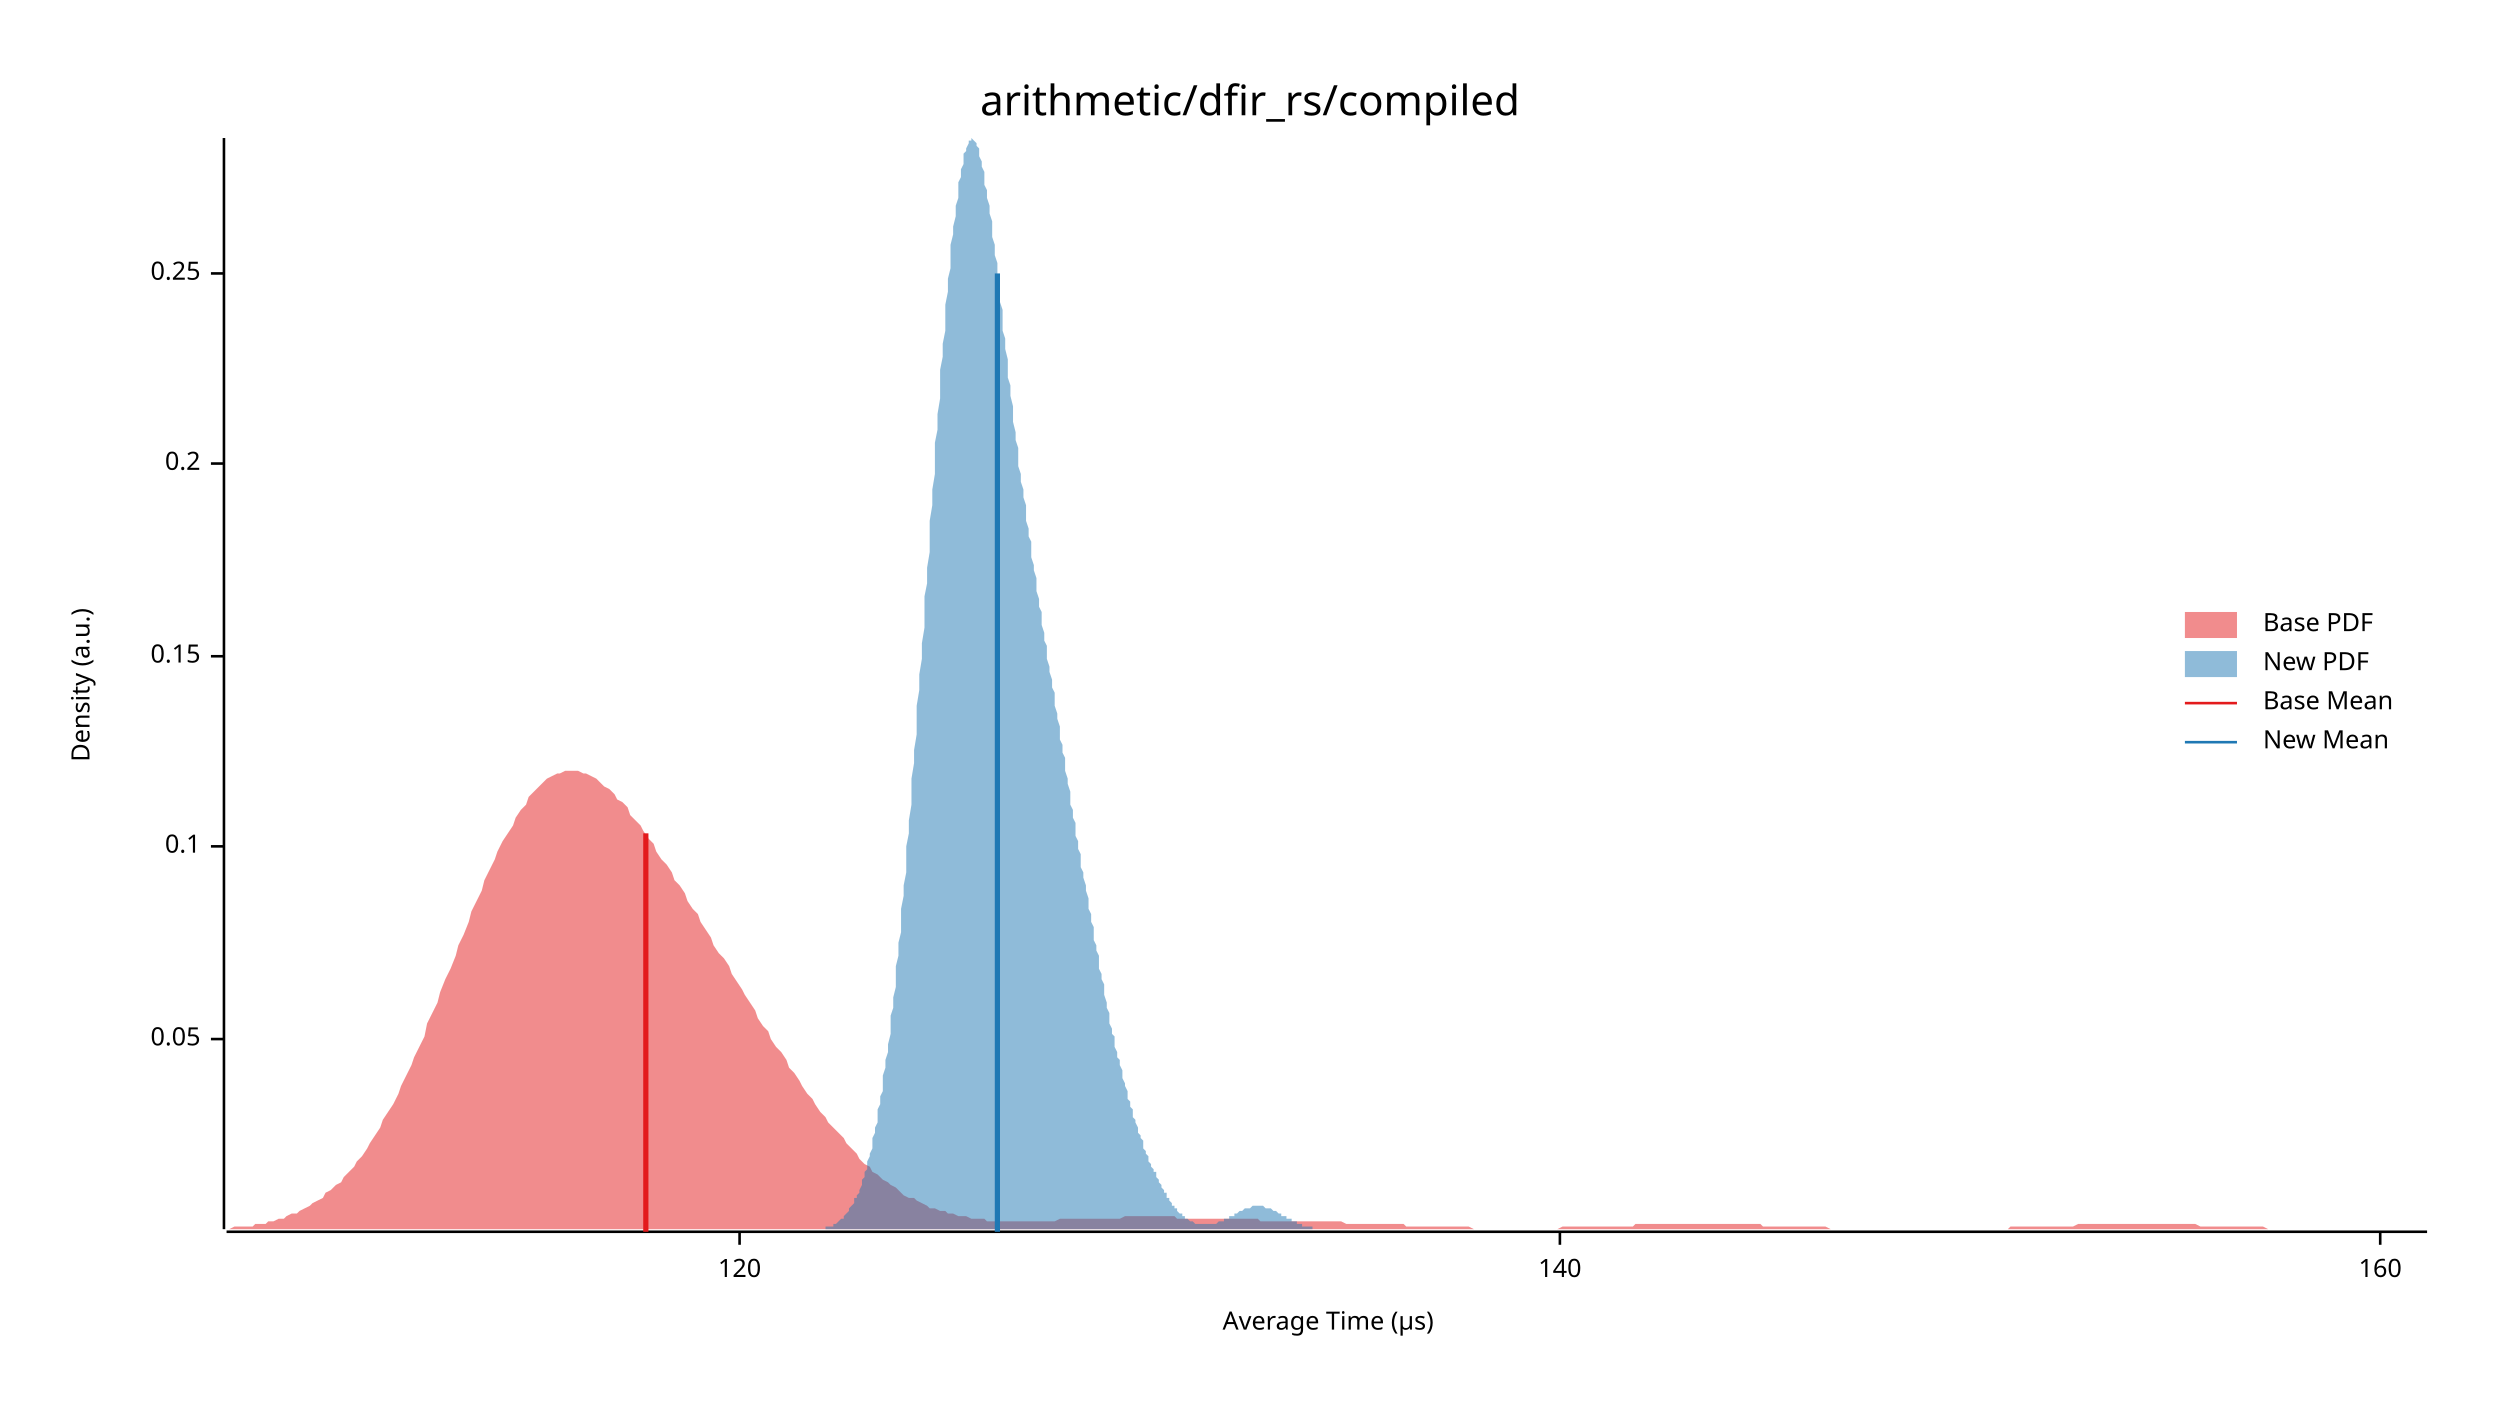
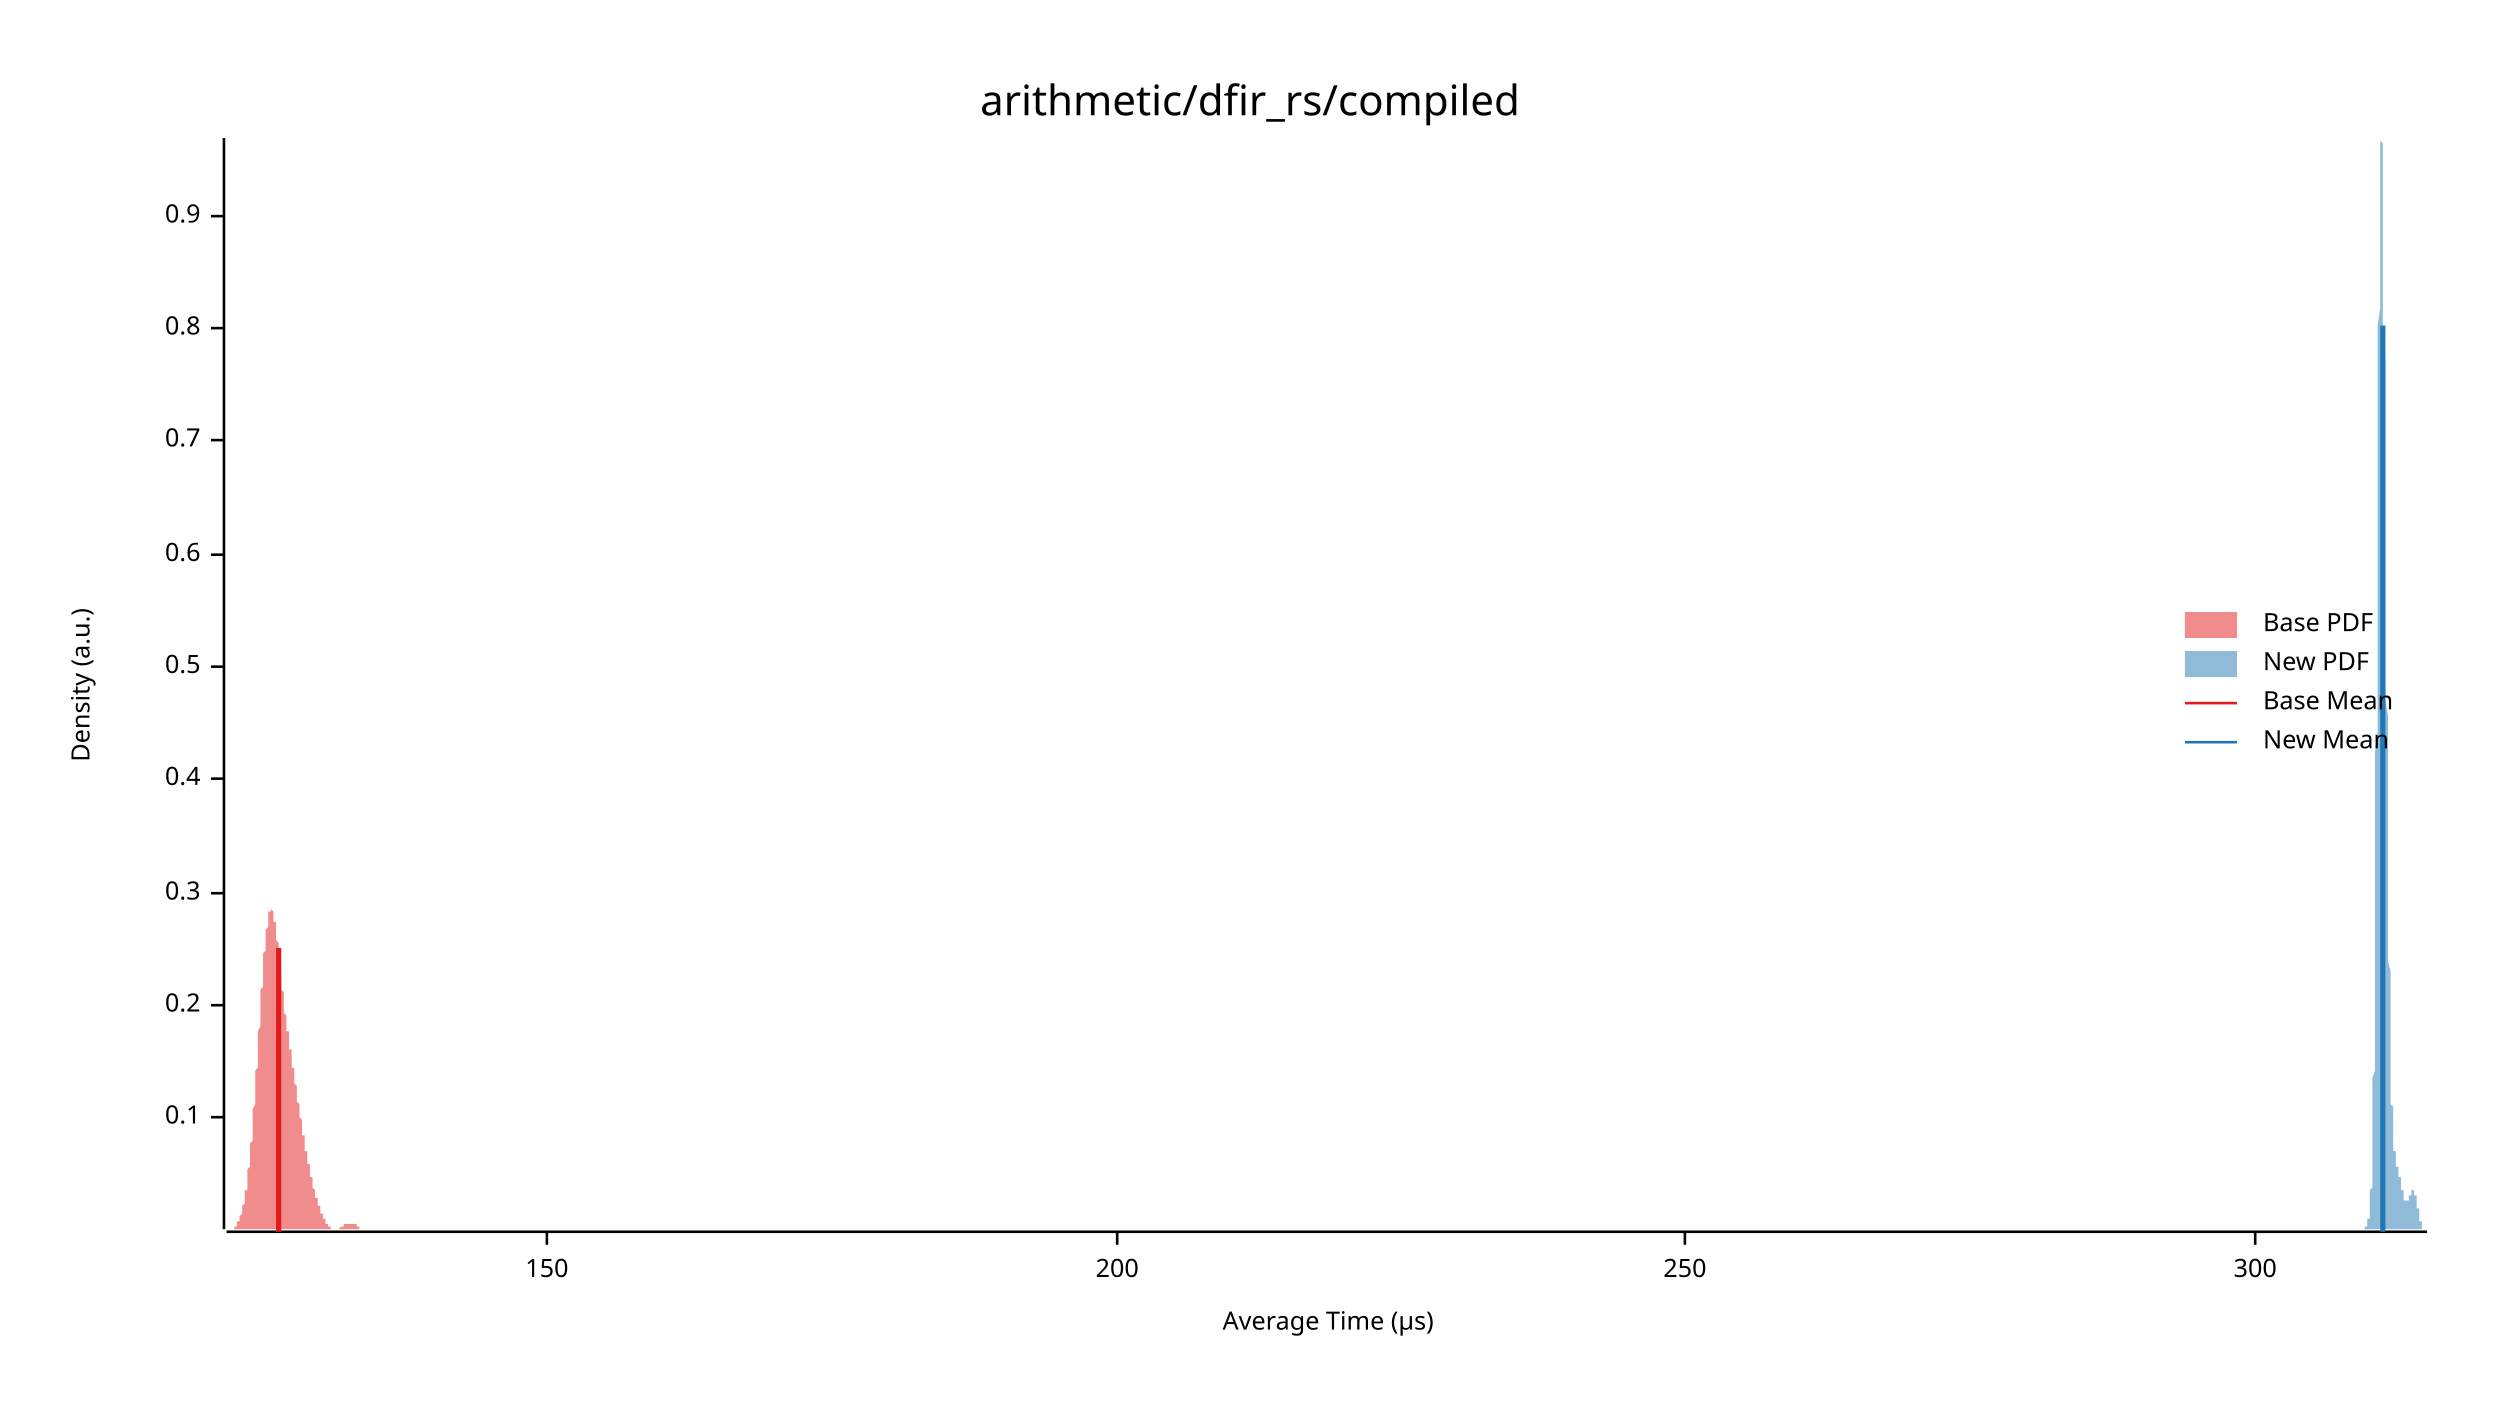
<svg xmlns="http://www.w3.org/2000/svg" width="960" height="540" viewBox="0 0 960 540">
  <text x="480" y="32" dy="0.76em" text-anchor="middle" font-family="sans-serif" font-size="16.129" opacity="1" fill="#000000">
arithmetic/dfir_rs/compiled
</text>
  <text x="27" y="263" dy="0.76em" text-anchor="middle" font-family="sans-serif" font-size="9.677" opacity="1" fill="#000000" transform="rotate(270, 27, 263)">
Density (a.u.)
</text>
  <text x="510" y="513" dy="-0.5ex" text-anchor="middle" font-family="sans-serif" font-size="9.677" opacity="1" fill="#000000">
Average Time (µs)
</text>
  <polyline fill="none" opacity="1" stroke="#000000" stroke-width="1" points="86,53 86,472 " />
-   <text x="77" y="399" dy="0.5ex" text-anchor="end" font-family="sans-serif" font-size="9.677" opacity="1" fill="#000000">
- 0.05
- </text>
-   <polyline fill="none" opacity="1" stroke="#000000" stroke-width="1" points="81,399 86,399 " />
-   <text x="77" y="325" dy="0.5ex" text-anchor="end" font-family="sans-serif" font-size="9.677" opacity="1" fill="#000000">
+   <text x="77" y="429" dy="0.5ex" text-anchor="end" font-family="sans-serif" font-size="9.677" opacity="1" fill="#000000">
0.1
</text>
-   <polyline fill="none" opacity="1" stroke="#000000" stroke-width="1" points="81,325 86,325 " />
-   <text x="77" y="252" dy="0.5ex" text-anchor="end" font-family="sans-serif" font-size="9.677" opacity="1" fill="#000000">
- 0.15
- </text>
-   <polyline fill="none" opacity="1" stroke="#000000" stroke-width="1" points="81,252 86,252 " />
-   <text x="77" y="178" dy="0.5ex" text-anchor="end" font-family="sans-serif" font-size="9.677" opacity="1" fill="#000000">
+   <polyline fill="none" opacity="1" stroke="#000000" stroke-width="1" points="81,429 86,429 " />
+   <text x="77" y="386" dy="0.5ex" text-anchor="end" font-family="sans-serif" font-size="9.677" opacity="1" fill="#000000">
0.2
</text>
-   <polyline fill="none" opacity="1" stroke="#000000" stroke-width="1" points="81,178 86,178 " />
-   <text x="77" y="105" dy="0.5ex" text-anchor="end" font-family="sans-serif" font-size="9.677" opacity="1" fill="#000000">
- 0.25
+   <polyline fill="none" opacity="1" stroke="#000000" stroke-width="1" points="81,386 86,386 " />
+   <text x="77" y="343" dy="0.5ex" text-anchor="end" font-family="sans-serif" font-size="9.677" opacity="1" fill="#000000">
+ 0.3
</text>
-   <polyline fill="none" opacity="1" stroke="#000000" stroke-width="1" points="81,105 86,105 " />
+   <polyline fill="none" opacity="1" stroke="#000000" stroke-width="1" points="81,343 86,343 " />
+   <text x="77" y="299" dy="0.5ex" text-anchor="end" font-family="sans-serif" font-size="9.677" opacity="1" fill="#000000">
+ 0.4
+ </text>
+   <polyline fill="none" opacity="1" stroke="#000000" stroke-width="1" points="81,299 86,299 " />
+   <text x="77" y="256" dy="0.5ex" text-anchor="end" font-family="sans-serif" font-size="9.677" opacity="1" fill="#000000">
+ 0.5
+ </text>
+   <polyline fill="none" opacity="1" stroke="#000000" stroke-width="1" points="81,256 86,256 " />
+   <text x="77" y="213" dy="0.5ex" text-anchor="end" font-family="sans-serif" font-size="9.677" opacity="1" fill="#000000">
+ 0.6
+ </text>
+   <polyline fill="none" opacity="1" stroke="#000000" stroke-width="1" points="81,213 86,213 " />
+   <text x="77" y="169" dy="0.5ex" text-anchor="end" font-family="sans-serif" font-size="9.677" opacity="1" fill="#000000">
+ 0.7
+ </text>
+   <polyline fill="none" opacity="1" stroke="#000000" stroke-width="1" points="81,169 86,169 " />
+   <text x="77" y="126" dy="0.5ex" text-anchor="end" font-family="sans-serif" font-size="9.677" opacity="1" fill="#000000">
+ 0.8
+ </text>
+   <polyline fill="none" opacity="1" stroke="#000000" stroke-width="1" points="81,126 86,126 " />
+   <text x="77" y="83" dy="0.5ex" text-anchor="end" font-family="sans-serif" font-size="9.677" opacity="1" fill="#000000">
+ 0.9
+ </text>
+   <polyline fill="none" opacity="1" stroke="#000000" stroke-width="1" points="81,83 86,83 " />
  <polyline fill="none" opacity="1" stroke="#000000" stroke-width="1" points="87,473 932,473 " />
-   <text x="284" y="483" dy="0.76em" text-anchor="middle" font-family="sans-serif" font-size="9.677" opacity="1" fill="#000000">
- 120
+   <text x="210" y="483" dy="0.76em" text-anchor="middle" font-family="sans-serif" font-size="9.677" opacity="1" fill="#000000">
+ 150
</text>
-   <polyline fill="none" opacity="1" stroke="#000000" stroke-width="1" points="284,473 284,478 " />
-   <text x="599" y="483" dy="0.76em" text-anchor="middle" font-family="sans-serif" font-size="9.677" opacity="1" fill="#000000">
- 140
+   <polyline fill="none" opacity="1" stroke="#000000" stroke-width="1" points="210,473 210,478 " />
+   <text x="429" y="483" dy="0.76em" text-anchor="middle" font-family="sans-serif" font-size="9.677" opacity="1" fill="#000000">
+ 200
</text>
-   <polyline fill="none" opacity="1" stroke="#000000" stroke-width="1" points="599,473 599,478 " />
-   <text x="914" y="483" dy="0.76em" text-anchor="middle" font-family="sans-serif" font-size="9.677" opacity="1" fill="#000000">
- 160
+   <polyline fill="none" opacity="1" stroke="#000000" stroke-width="1" points="429,473 429,478 " />
+   <text x="647" y="483" dy="0.76em" text-anchor="middle" font-family="sans-serif" font-size="9.677" opacity="1" fill="#000000">
+ 250
</text>
-   <polyline fill="none" opacity="1" stroke="#000000" stroke-width="1" points="914,473 914,478 " />
-   <polygon opacity="0.5" fill="#E31A1C" points="87,472 88,472 90,471 92,471 93,471 95,471 97,471 98,470 100,470 102,470 103,469 105,469 107,468 109,468 110,467 112,466 114,466 115,465 117,464 119,463 120,462 122,461 124,460 125,458 127,457 129,455 131,454 132,452 134,450 136,448 137,446 139,444 141,441 142,439 144,436 146,433 147,430 149,427 151,424 153,420 154,417 156,413 158,409 159,406 161,402 163,398 164,393 166,389 168,385 169,381 171,376 173,372 175,367 176,363 178,359 180,354 181,350 183,346 185,342 186,338 188,334 190,330 191,327 193,323 195,320 197,317 198,314 200,311 202,309 203,306 205,304 207,302 208,301 210,299 212,298 214,297 215,297 217,296 219,296 220,296 222,296 224,297 225,297 227,298 229,299 230,300 232,302 234,303 236,305 237,307 239,308 241,310 242,313 244,315 246,317 247,319 249,322 251,324 252,327 254,330 256,332 258,335 259,338 261,340 263,343 264,346 266,349 268,351 269,354 271,357 273,360 274,363 276,366 278,368 280,371 281,374 283,377 285,380 286,382 288,385 290,388 291,391 293,394 295,396 296,399 298,402 300,404 302,407 303,410 305,412 307,415 308,417 310,420 312,422 313,424 315,427 317,429 318,431 320,433 322,435 324,437 325,439 327,441 329,443 330,445 332,447 334,448 335,450 337,451 339,453 341,454 342,455 344,456 346,458 347,459 349,460 351,460 352,461 354,462 356,463 357,464 359,464 361,465 363,465 364,466 366,466 368,467 369,467 371,467 373,468 374,468 376,468 378,468 379,469 381,469 383,469 385,469 386,469 388,469 390,469 391,469 393,469 395,469 396,469 398,469 400,469 401,469 403,469 405,469 407,468 408,468 410,468 412,468 413,468 415,468 417,468 418,468 420,468 422,468 423,468 425,468 427,468 429,468 430,468 432,467 434,467 435,467 437,467 439,467 440,467 442,467 444,467 445,467 447,467 449,467 451,467 452,468 454,468 456,468 457,468 459,468 461,468 462,468 464,468 466,468 468,468 469,468 471,468 473,468 474,468 476,468 478,468 479,468 481,468 483,468 484,469 486,469 488,469 490,469 491,469 493,469 495,469 496,469 498,469 500,469 501,469 503,469 505,469 506,469 508,469 510,469 512,469 513,469 515,469 517,470 518,470 520,470 522,470 523,470 525,470 527,470 528,470 530,470 532,470 534,470 535,470 537,470 539,470 540,471 542,471 544,471 545,471 547,471 549,471 550,471 552,471 554,471 556,471 557,471 559,471 561,471 562,471 564,471 566,472 567,472 569,472 571,472 573,472 574,472 576,472 578,472 579,472 581,472 583,472 584,472 586,472 588,472 589,472 591,472 593,472 595,472 596,472 598,472 600,471 601,471 603,471 605,471 606,471 608,471 610,471 611,471 613,471 615,471 617,471 618,471 620,471 622,471 623,471 625,471 627,471 628,470 630,470 632,470 633,470 635,470 637,470 639,470 640,470 642,470 644,470 645,470 647,470 649,470 650,470 652,470 654,470 655,470 657,470 659,470 661,470 662,470 664,470 666,470 667,470 669,470 671,470 672,470 674,470 676,470 677,471 679,471 681,471 683,471 684,471 686,471 688,471 689,471 691,471 693,471 694,471 696,471 698,471 700,471 701,471 703,472 705,472 706,472 708,472 710,472 711,472 713,472 715,472 716,472 718,472 720,472 722,472 723,472 725,472 727,472 728,472 730,472 732,472 733,472 735,472 737,472 738,472 740,472 742,472 744,472 745,472 747,472 749,472 750,472 752,472 754,472 755,472 757,472 759,472 760,472 762,472 764,472 766,472 767,472 769,472 771,472 772,471 774,471 776,471 777,471 779,471 781,471 782,471 784,471 786,471 788,471 789,471 791,471 793,471 794,471 796,471 798,470 799,470 801,470 803,470 804,470 806,470 808,470 810,470 811,470 813,470 815,470 816,470 818,470 820,470 821,470 823,470 825,470 827,470 828,470 830,470 832,470 833,470 835,470 837,470 838,470 840,470 842,470 843,470 845,471 847,471 849,471 850,471 852,471 854,471 855,471 857,471 859,471 860,471 862,471 864,471 865,471 867,471 869,471 871,472 872,472 874,472 876,472 877,472 879,472 881,472 882,472 884,472 886,472 887,472 889,472 891,472 893,472 894,472 896,472 898,472 899,472 901,472 903,472 904,472 906,472 908,472 909,472 911,472 913,472 915,472 916,472 918,472 920,472 921,472 923,472 925,472 926,472 928,472 930,472 932,472 932,472 87,472 " />
-   <polygon opacity="0.5" fill="#1F78B4" points="310,472 310,472 311,472 311,472 311,472 312,472 312,472 313,472 313,472 313,472 314,472 314,472 315,472 315,472 315,472 316,472 316,472 317,472 317,471 318,471 318,471 318,471 319,471 319,471 320,471 320,470 320,470 321,470 321,470 322,469 322,469 322,469 323,468 323,468 324,468 324,467 324,467 325,466 325,466 326,465 326,465 326,464 327,463 327,463 328,462 328,461 328,460 329,460 329,459 330,458 330,457 331,455 331,454 331,453 332,452 332,450 333,449 333,448 333,446 334,444 334,443 335,441 335,439 335,437 336,435 336,433 337,431 337,429 337,426 338,424 338,421 339,419 339,416 339,413 340,410 340,407 341,404 341,401 342,397 342,394 342,390 343,387 343,383 344,379 344,375 344,371 345,367 345,362 346,358 346,354 346,349 347,344 347,340 348,335 348,330 348,325 349,320 349,315 350,309 350,304 350,299 351,293 351,288 352,282 352,276 352,271 353,265 353,259 354,253 354,247 355,241 355,235 355,229 356,224 356,218 357,212 357,206 357,200 358,194 358,188 359,182 359,176 359,170 360,165 360,159 361,153 361,148 361,142 362,137 362,132 363,127 363,122 363,117 364,112 364,107 365,103 365,99 365,94 366,90 366,87 367,83 367,79 368,76 368,73 368,70 369,68 369,65 370,63 370,61 370,59 371,58 371,57 372,55 372,55 372,54 373,54 373,53 374,54 374,54 374,54 375,55 375,56 376,57 376,59 376,60 377,62 377,64 378,66 378,68 378,71 379,73 379,76 380,79 380,82 381,85 381,88 381,91 382,94 382,98 383,101 383,105 383,108 384,112 384,116 385,119 385,123 385,127 386,130 386,134 387,138 387,141 387,145 388,148 388,152 389,156 389,159 389,162 390,166 390,169 391,172 391,176 391,179 392,182 392,185 393,188 393,191 394,194 394,197 394,200 395,203 395,206 396,208 396,211 396,214 397,217 397,219 398,222 398,225 398,227 399,230 399,233 400,235 400,238 400,240 401,243 401,246 402,248 402,251 402,253 403,256 403,258 404,261 404,264 405,266 405,269 405,271 406,274 406,276 407,279 407,281 407,284 408,286 408,289 409,291 409,294 409,296 410,299 410,301 411,304 411,306 411,309 412,311 412,314 413,316 413,318 413,321 414,323 414,326 415,328 415,330 415,333 416,335 416,337 417,340 417,342 418,345 418,347 418,349 419,351 419,354 420,356 420,358 420,361 421,363 421,365 422,367 422,370 422,372 423,374 423,376 424,378 424,380 424,382 425,385 425,387 426,389 426,391 426,393 427,395 427,397 428,398 428,400 428,402 429,404 429,406 430,407 430,409 431,411 431,413 431,414 432,416 432,417 433,419 433,420 433,422 434,423 434,425 435,426 435,427 435,429 436,430 436,431 437,433 437,434 437,435 438,436 438,437 439,438 439,440 439,441 440,442 440,443 441,444 441,445 441,446 442,447 442,448 443,449 443,450 444,450 444,451 444,452 445,453 445,454 446,455 446,455 446,456 447,457 447,458 448,458 448,459 448,460 449,460 449,461 450,462 450,462 450,463 451,463 451,464 452,464 452,465 452,465 453,466 453,466 454,466 454,467 454,467 455,467 455,468 456,468 456,468 457,469 457,469 457,469 458,469 458,469 459,470 459,470 459,470 460,470 460,470 461,470 461,470 461,470 462,470 462,470 463,470 463,470 463,470 464,470 464,470 465,470 465,470 465,470 466,470 466,470 467,470 467,470 468,469 468,469 468,469 469,469 469,469 470,469 470,468 470,468 471,468 471,468 472,468 472,467 472,467 473,467 473,467 474,467 474,466 474,466 475,466 475,466 476,465 476,465 476,465 477,465 477,465 478,464 478,464 478,464 479,464 479,464 480,464 480,464 481,463 481,463 481,463 482,463 482,463 483,463 483,463 483,463 484,463 484,463 485,463 485,463 485,463 486,464 486,464 487,464 487,464 487,464 488,464 488,464 489,465 489,465 489,465 490,465 490,465 491,466 491,466 491,466 492,466 492,467 493,467 493,467 494,467 494,467 494,468 495,468 495,468 496,468 496,469 496,469 497,469 497,469 498,469 498,470 498,470 499,470 499,470 500,470 500,470 500,471 501,471 501,471 502,471 502,471 502,471 503,471 503,471 504,471 504,472 504,472 505,472 505,472 506,472 506,472 507,472 507,472 507,472 508,472 508,472 509,472 509,472 509,472 510,472 510,472 511,472 511,472 511,472 512,472 512,472 513,472 513,472 310,472 " />
-   <polyline fill="none" opacity="1" stroke="#E31A1C" stroke-width="2" points="248,473 248,320 " />
-   <polyline fill="none" opacity="1" stroke="#1F78B4" stroke-width="2" points="383,473 383,105 " />
+   <polyline fill="none" opacity="1" stroke="#000000" stroke-width="1" points="647,473 647,478 " />
+   <text x="866" y="483" dy="0.76em" text-anchor="middle" font-family="sans-serif" font-size="9.677" opacity="1" fill="#000000">
+ 300
+ </text>
+   <polyline fill="none" opacity="1" stroke="#000000" stroke-width="1" points="866,473 866,478 " />
+   <polygon opacity="0.5" fill="#E31A1C" points="87,472 87,472 87,472 87,472 87,472 87,472 87,472 87,472 87,472 88,472 88,472 88,472 88,472 88,472 88,472 88,472 88,472 88,472 89,472 89,472 89,472 89,472 89,472 89,472 89,472 89,472 89,472 90,472 90,472 90,472 90,472 90,471 90,471 90,471 90,471 90,471 91,471 91,471 91,471 91,470 91,470 91,470 91,470 91,470 91,469 92,469 92,469 92,469 92,468 92,468 92,468 92,468 92,467 92,467 93,466 93,466 93,466 93,465 93,465 93,464 93,464 93,463 93,463 94,462 94,462 94,461 94,460 94,460 94,459 94,458 94,457 95,457 95,456 95,455 95,454 95,453 95,452 95,451 95,450 95,449 96,448 96,447 96,446 96,445 96,444 96,443 96,441 96,440 96,439 97,438 97,436 97,435 97,433 97,432 97,431 97,429 97,428 97,426 98,424 98,423 98,421 98,420 98,418 98,416 98,415 98,413 98,411 99,410 99,408 99,406 99,404 99,403 99,401 99,399 99,397 99,396 100,394 100,392 100,390 100,389 100,387 100,385 100,384 100,382 100,380 101,379 101,377 101,375 101,374 101,372 101,371 101,369 101,368 101,366 102,365 102,364 102,362 102,361 102,360 102,359 102,358 102,357 103,356 103,355 103,354 103,353 103,353 103,352 103,351 103,351 103,350 104,350 104,350 104,350 104,349 104,349 104,349 104,349 104,349 104,349 105,350 105,350 105,350 105,351 105,351 105,352 105,352 105,353 105,354 106,354 106,355 106,356 106,357 106,357 106,358 106,359 106,360 106,361 107,362 107,363 107,364 107,365 107,366 107,368 107,369 107,370 107,371 108,372 108,373 108,374 108,375 108,376 108,377 108,378 108,379 108,380 109,381 109,382 109,383 109,384 109,385 109,386 109,387 109,388 109,389 110,390 110,391 110,391 110,392 110,393 110,394 110,395 110,396 111,396 111,397 111,398 111,399 111,400 111,400 111,401 111,402 111,403 112,403 112,404 112,405 112,406 112,406 112,407 112,408 112,409 112,410 113,410 113,411 113,412 113,413 113,413 113,414 113,415 113,416 113,416 114,417 114,418 114,418 114,419 114,420 114,421 114,421 114,422 114,423 115,424 115,424 115,425 115,426 115,426 115,427 115,428 115,429 115,429 116,430 116,431 116,431 116,432 116,433 116,433 116,434 116,435 116,436 117,436 117,437 117,438 117,438 117,439 117,440 117,440 117,441 117,442 118,442 118,443 118,444 118,444 118,445 118,445 118,446 118,447 119,447 119,448 119,448 119,449 119,450 119,450 119,451 119,451 119,452 120,452 120,453 120,453 120,454 120,454 120,455 120,455 120,456 120,456 121,457 121,457 121,458 121,458 121,458 121,459 121,459 121,460 121,460 122,460 122,461 122,461 122,461 122,462 122,462 122,463 122,463 122,463 123,463 123,464 123,464 123,464 123,465 123,465 123,465 123,466 123,466 124,466 124,466 124,467 124,467 124,467 124,467 124,468 124,468 124,468 125,468 125,468 125,469 125,469 125,469 125,469 125,469 125,469 125,470 126,470 126,470 126,470 126,470 126,470 126,470 126,471 126,471 127,471 127,471 127,471 127,471 127,471 127,471 127,471 127,471 127,472 128,472 128,472 128,472 128,472 128,472 128,472 128,472 128,472 128,472 129,472 129,472 129,472 129,472 129,472 129,472 129,472 129,472 129,472 130,472 130,472 130,472 130,472 130,472 130,472 130,472 130,472 130,472 131,471 131,471 131,471 131,471 131,471 131,471 131,471 131,471 131,471 132,471 132,471 132,471 132,471 132,471 132,471 132,471 132,470 132,470 133,470 133,470 133,470 133,470 133,470 133,470 133,470 133,470 133,470 134,470 134,470 134,470 134,470 134,470 134,470 134,470 134,470 135,470 135,470 135,470 135,470 135,470 135,470 135,470 135,470 135,470 136,470 136,470 136,470 136,470 136,470 136,470 136,470 136,470 136,470 137,470 137,470 137,471 137,471 137,471 137,471 137,471 137,471 137,471 138,471 138,471 138,471 138,471 138,471 138,471 138,471 138,471 138,472 139,472 139,472 139,472 139,472 139,472 139,472 139,472 139,472 139,472 140,472 140,472 140,472 140,472 140,472 140,472 140,472 140,472 140,472 141,472 141,472 141,472 141,472 141,472 141,472 141,472 141,472 141,472 142,472 142,472 142,472 142,472 142,472 142,472 142,472 142,472 143,472 143,472 143,472 143,472 87,472 " />
+   <polygon opacity="0.5" fill="#1F78B4" points="907,472 907,472 907,472 907,472 907,472 907,472 907,472 908,472 908,472 908,472 908,472 908,472 908,472 908,472 908,472 908,472 908,472 908,472 908,472 908,472 908,472 908,472 908,472 908,472 908,472 908,472 908,472 908,471 909,471 909,471 909,471 909,471 909,471 909,471 909,471 909,471 909,470 909,470 909,470 909,470 909,470 909,470 909,469 909,469 909,469 909,469 909,468 909,468 910,468 910,468 910,467 910,467 910,467 910,466 910,466 910,465 910,465 910,465 910,464 910,464 910,463 910,462 910,462 910,461 910,460 910,460 910,459 910,458 910,457 911,456 911,455 911,454 911,452 911,451 911,449 911,448 911,446 911,444 911,442 911,440 911,438 911,436 911,433 911,431 911,428 911,425 911,421 911,418 911,414 912,411 912,407 912,402 912,398 912,393 912,388 912,383 912,378 912,372 912,366 912,360 912,354 912,348 912,341 912,334 912,327 912,320 912,312 912,305 912,297 912,289 913,281 913,273 913,264 913,256 913,247 913,239 913,230 913,221 913,213 913,204 913,196 913,187 913,179 913,171 913,162 913,154 913,147 913,139 913,132 913,125 914,118 914,111 914,105 914,99 914,93 914,88 914,83 914,78 914,74 914,70 914,66 914,63 914,61 914,59 914,57 914,55 914,54 914,54 914,53 914,54 914,54 915,55 915,57 915,58 915,61 915,63 915,66 915,69 915,73 915,76 915,80 915,85 915,89 915,94 915,99 915,104 915,110 915,115 915,121 915,127 915,133 916,139 916,146 916,152 916,159 916,165 916,172 916,178 916,185 916,192 916,198 916,205 916,211 916,218 916,225 916,231 916,238 916,244 916,250 916,257 916,263 916,269 917,275 917,281 917,287 917,293 917,298 917,304 917,309 917,315 917,320 917,325 917,330 917,335 917,340 917,344 917,349 917,353 917,357 917,361 917,365 917,369 918,373 918,377 918,380 918,383 918,387 918,390 918,393 918,396 918,398 918,401 918,404 918,406 918,408 918,411 918,413 918,415 918,417 918,419 918,420 918,422 918,424 919,425 919,426 919,428 919,429 919,430 919,431 919,432 919,433 919,434 919,435 919,436 919,437 919,438 919,438 919,439 919,440 919,440 919,441 919,441 919,442 920,442 920,443 920,443 920,443 920,444 920,444 920,444 920,445 920,445 920,445 920,446 920,446 920,446 920,446 920,446 920,447 920,447 920,447 920,447 920,447 920,448 921,448 921,448 921,448 921,448 921,448 921,449 921,449 921,449 921,449 921,449 921,450 921,450 921,450 921,450 921,450 921,451 921,451 921,451 921,451 921,452 922,452 922,452 922,452 922,453 922,453 922,453 922,453 922,454 922,454 922,454 922,454 922,455 922,455 922,455 922,456 922,456 922,456 922,456 922,457 922,457 922,457 923,457 923,458 923,458 923,458 923,458 923,459 923,459 923,459 923,459 923,459 923,460 923,460 923,460 923,460 923,460 923,460 923,461 923,461 923,461 923,461 924,461 924,461 924,461 924,461 924,461 924,461 924,462 924,462 924,462 924,462 924,462 924,462 924,462 924,462 924,462 924,462 924,462 924,462 924,462 924,462 924,461 925,461 925,461 925,461 925,461 925,461 925,461 925,461 925,461 925,461 925,461 925,460 925,460 925,460 925,460 925,460 925,460 925,460 925,460 925,459 925,459 926,459 926,459 926,459 926,459 926,459 926,458 926,458 926,458 926,458 926,458 926,458 926,458 926,458 926,457 926,457 926,457 926,457 926,457 926,457 926,457 926,457 927,457 927,457 927,457 927,457 927,457 927,457 927,457 927,457 927,457 927,457 927,457 927,458 927,458 927,458 927,458 927,458 927,458 927,458 927,459 927,459 928,459 928,459 928,459 928,460 928,460 928,460 928,460 928,461 928,461 928,461 928,461 928,462 928,462 928,462 928,462 928,463 928,463 928,463 928,464 928,464 928,464 929,464 929,465 929,465 929,465 929,466 929,466 929,466 929,466 929,467 929,467 929,467 929,467 929,468 929,468 929,468 929,468 929,469 929,469 929,469 929,469 930,469 930,470 930,470 930,470 930,470 930,470 930,470 930,471 930,471 930,471 930,471 930,471 930,471 930,471 930,471 930,471 930,472 930,472 930,472 930,472 930,472 931,472 931,472 931,472 931,472 931,472 931,472 931,472 931,472 931,472 931,472 931,472 931,472 931,472 931,472 931,472 931,472 931,472 931,472 931,472 931,472 932,472 932,472 907,472 " />
+   <polyline fill="none" opacity="1" stroke="#E31A1C" stroke-width="2" points="107,473 107,364 " />
+   <polyline fill="none" opacity="1" stroke="#1F78B4" stroke-width="2" points="915,473 915,125 " />
  <text x="869" y="235" dy="0.76em" text-anchor="start" font-family="sans-serif" font-size="9.677" opacity="1" fill="#000000">
Base PDF
</text>
  <text x="869" y="250" dy="0.76em" text-anchor="start" font-family="sans-serif" font-size="9.677" opacity="1" fill="#000000">
New PDF
</text>
  <text x="869" y="265" dy="0.76em" text-anchor="start" font-family="sans-serif" font-size="9.677" opacity="1" fill="#000000">
Base Mean
</text>
  <text x="869" y="280" dy="0.76em" text-anchor="start" font-family="sans-serif" font-size="9.677" opacity="1" fill="#000000">
New Mean
</text>
  <rect x="839" y="235" width="20" height="10" opacity="0.5" fill="#E31A1C" stroke="none" />
  <rect x="839" y="250" width="20" height="10" opacity="0.5" fill="#1F78B4" stroke="none" />
  <polyline fill="none" opacity="1" stroke="#E31A1C" stroke-width="1" points="839,270 859,270 " />
  <polyline fill="none" opacity="1" stroke="#1F78B4" stroke-width="1" points="839,285 859,285 " />
</svg>
